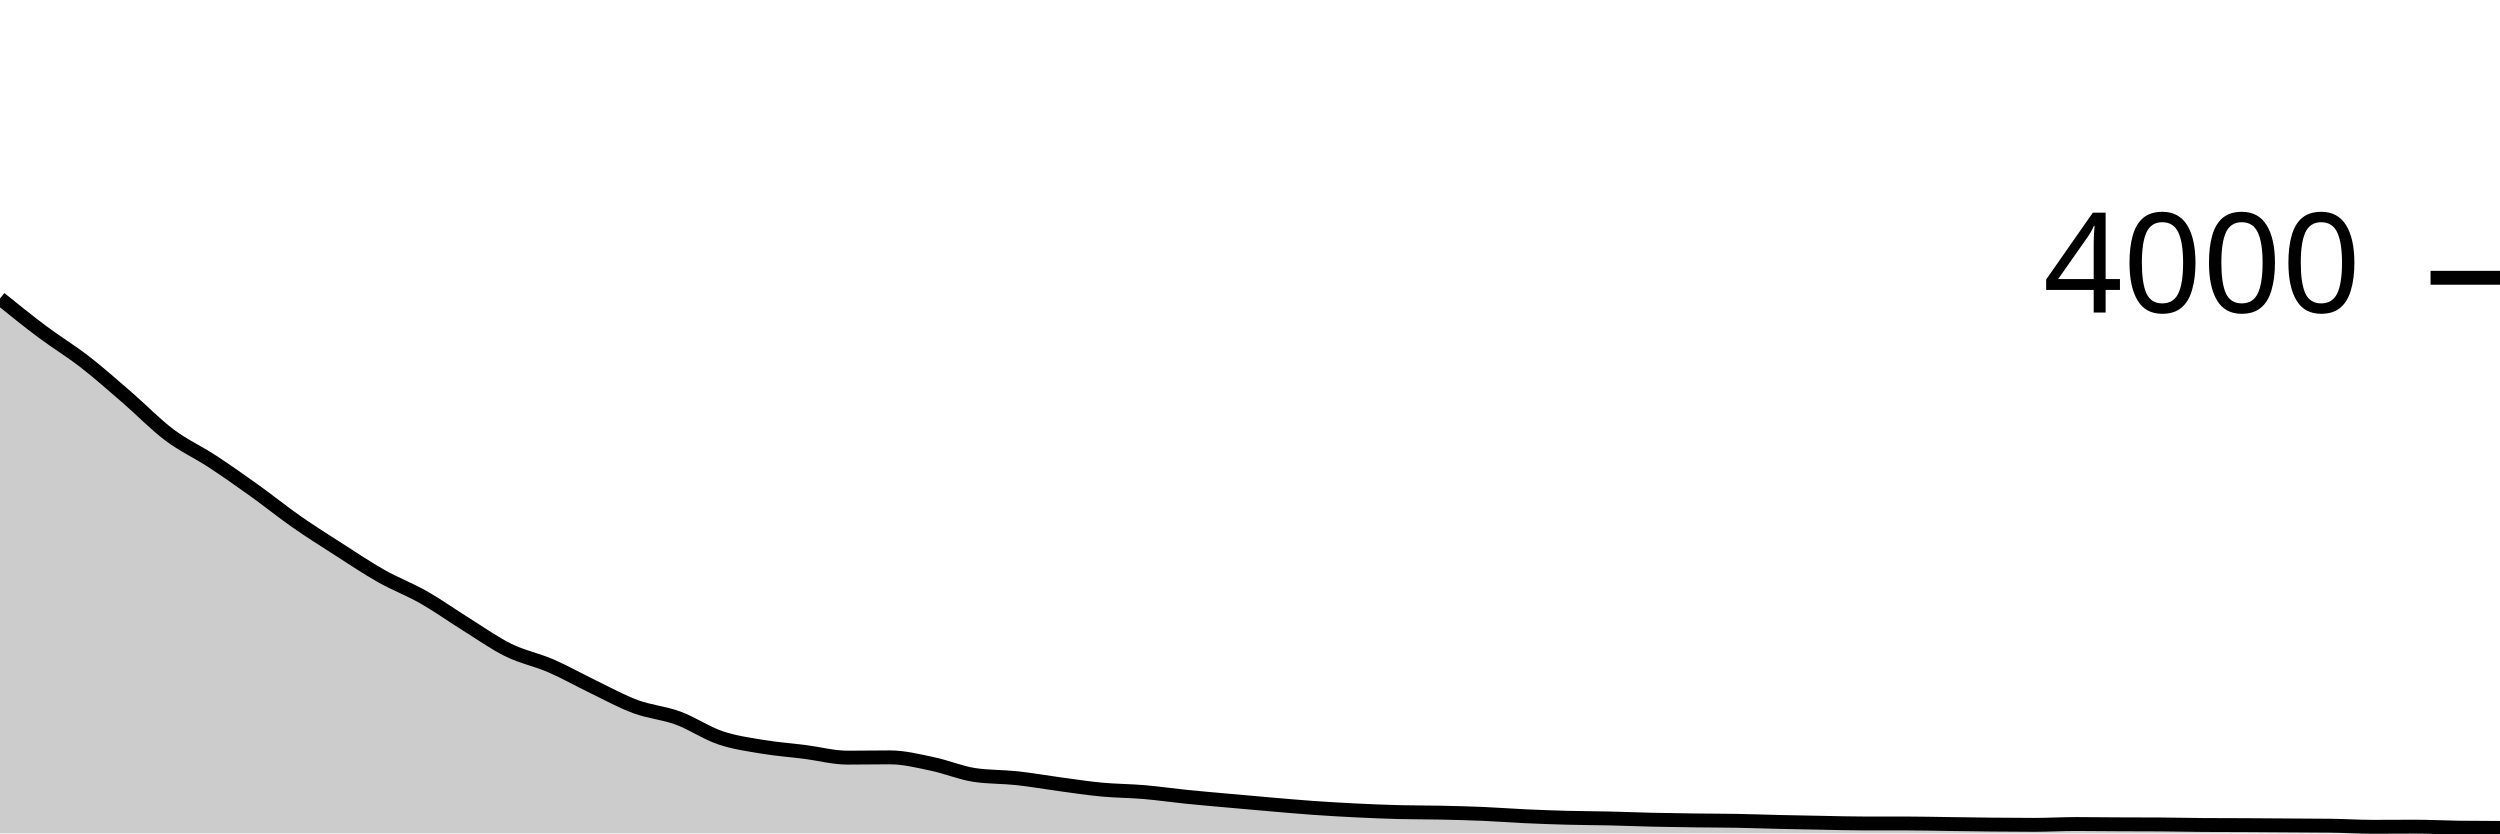
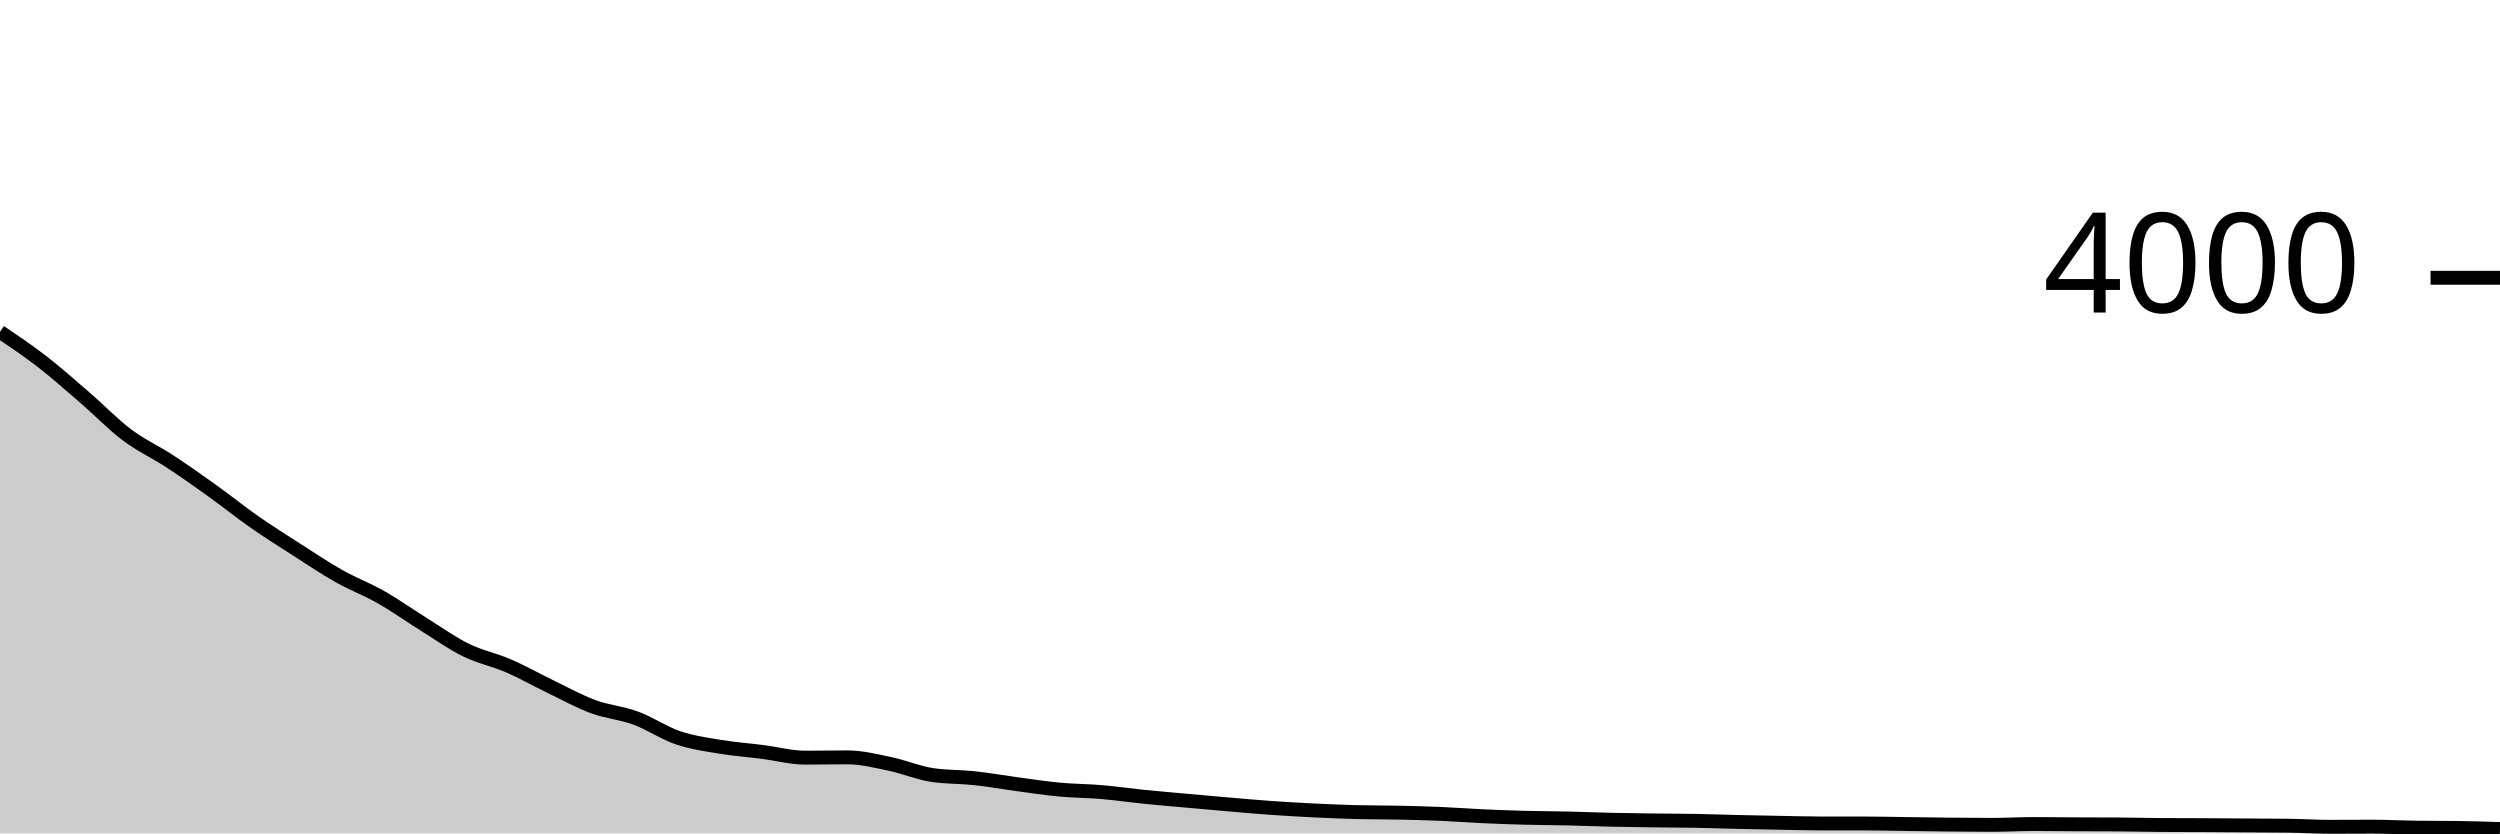
<svg xmlns="http://www.w3.org/2000/svg" viewBox="0 0 180 60">
  <g transform="translate(0,20)">
-     <path class="area" fill="rgba(0, 0, 0, 0.2)" d="M0,1.49C1.017,2.31,2.034,3.13,3.051,3.89C4.068,4.65,5.085,5.262,6.102,6.05C7.119,6.838,8.136,7.742,9.153,8.62C10.169,9.498,11.186,10.557,12.203,11.32C13.22,12.083,14.237,12.535,15.254,13.2C16.271,13.865,17.288,14.582,18.305,15.31C19.322,16.038,20.339,16.86,21.356,17.57C22.373,18.28,23.39,18.918,24.407,19.57C25.424,20.222,26.441,20.907,27.458,21.48C28.475,22.053,29.492,22.432,30.508,23.01C31.525,23.588,32.542,24.317,33.559,24.95C34.576,25.583,35.593,26.312,36.61,26.81C37.627,27.308,38.644,27.5,39.661,27.94C40.678,28.38,41.695,28.96,42.712,29.45C43.729,29.94,44.746,30.505,45.763,30.88C46.78,31.255,47.797,31.327,48.814,31.7C49.831,32.073,50.847,32.775,51.864,33.12C52.881,33.465,53.898,33.6,54.915,33.77C55.932,33.94,56.949,34.01,57.966,34.14C58.983,34.27,60,34.55,61.017,34.55C62.034,34.55,63.051,34.53,64.068,34.53C65.085,34.53,66.102,34.788,67.119,35C68.136,35.212,69.153,35.647,70.169,35.8C71.186,35.953,72.203,35.92,73.22,36.03C74.237,36.14,75.254,36.323,76.271,36.46C77.288,36.597,78.305,36.755,79.322,36.85C80.339,36.945,81.356,36.943,82.373,37.03C83.39,37.117,84.407,37.267,85.424,37.37C86.441,37.473,87.458,37.558,88.475,37.65C89.492,37.742,90.508,37.833,91.525,37.92C92.542,38.007,93.559,38.098,94.576,38.17C95.593,38.242,96.61,38.3,97.627,38.35C98.644,38.4,99.661,38.443,100.678,38.47C101.695,38.497,102.712,38.488,103.729,38.51C104.746,38.532,105.763,38.557,106.78,38.6C107.797,38.643,108.814,38.723,109.831,38.77C110.847,38.817,111.864,38.853,112.881,38.88C113.898,38.907,114.915,38.907,115.932,38.93C116.949,38.953,117.966,38.997,118.983,39.02C120,39.043,121.017,39.057,122.034,39.07C123.051,39.083,124.068,39.082,125.085,39.1C126.102,39.118,127.119,39.157,128.136,39.18C129.153,39.203,130.169,39.222,131.186,39.24C132.203,39.258,133.22,39.29,134.237,39.29C135.254,39.29,136.271,39.29,137.288,39.29C138.305,39.29,139.322,39.317,140.339,39.33C141.356,39.343,142.373,39.36,143.39,39.37C144.407,39.38,145.424,39.39,146.441,39.39C147.458,39.39,148.475,39.33,149.492,39.33C150.508,39.33,151.525,39.345,152.542,39.35C153.559,39.355,154.576,39.353,155.593,39.36C156.61,39.367,157.627,39.393,158.644,39.4C159.661,39.407,160.678,39.405,161.695,39.41C162.712,39.415,163.729,39.423,164.746,39.43C165.763,39.437,166.78,39.437,167.797,39.45C168.814,39.463,169.831,39.53,170.847,39.53C171.864,39.53,172.881,39.52,173.898,39.52C174.915,39.52,175.932,39.577,176.949,39.59C177.966,39.603,178.983,39.607,180,39.61L180,40C178.983,40,177.966,40,176.949,40C175.932,40,174.915,40,173.898,40C172.881,40,171.864,40,170.847,40C169.831,40,168.814,40,167.797,40C166.78,40,165.763,40,164.746,40C163.729,40,162.712,40,161.695,40C160.678,40,159.661,40,158.644,40C157.627,40,156.61,40,155.593,40C154.576,40,153.559,40,152.542,40C151.525,40,150.508,40,149.492,40C148.475,40,147.458,40,146.441,40C145.424,40,144.407,40,143.39,40C142.373,40,141.356,40,140.339,40C139.322,40,138.305,40,137.288,40C136.271,40,135.254,40,134.237,40C133.22,40,132.203,40,131.186,40C130.169,40,129.153,40,128.136,40C127.119,40,126.102,40,125.085,40C124.068,40,123.051,40,122.034,40C121.017,40,120,40,118.983,40C117.966,40,116.949,40,115.932,40C114.915,40,113.898,40,112.881,40C111.864,40,110.847,40,109.831,40C108.814,40,107.797,40,106.78,40C105.763,40,104.746,40,103.729,40C102.712,40,101.695,40,100.678,40C99.661,40,98.644,40,97.627,40C96.61,40,95.593,40,94.576,40C93.559,40,92.542,40,91.525,40C90.508,40,89.492,40,88.475,40C87.458,40,86.441,40,85.424,40C84.407,40,83.39,40,82.373,40C81.356,40,80.339,40,79.322,40C78.305,40,77.288,40,76.271,40C75.254,40,74.237,40,73.22,40C72.203,40,71.186,40,70.169,40C69.153,40,68.136,40,67.119,40C66.102,40,65.085,40,64.068,40C63.051,40,62.034,40,61.017,40C60,40,58.983,40,57.966,40C56.949,40,55.932,40,54.915,40C53.898,40,52.881,40,51.864,40C50.847,40,49.831,40,48.814,40C47.797,40,46.78,40,45.763,40C44.746,40,43.729,40,42.712,40C41.695,40,40.678,40,39.661,40C38.644,40,37.627,40,36.61,40C35.593,40,34.576,40,33.559,40C32.542,40,31.525,40,30.508,40C29.492,40,28.475,40,27.458,40C26.441,40,25.424,40,24.407,40C23.39,40,22.373,40,21.356,40C20.339,40,19.322,40,18.305,40C17.288,40,16.271,40,15.254,40C14.237,40,13.22,40,12.203,40C11.186,40,10.169,40,9.153,40C8.136,40,7.119,40,6.102,40C5.085,40,4.068,40,3.051,40C2.034,40,1.017,40,0,40Z" />
-     <path class="line" stroke="black" fill="none" d="M0,1.49C1.017,2.31,2.034,3.13,3.051,3.89C4.068,4.65,5.085,5.262,6.102,6.05C7.119,6.838,8.136,7.742,9.153,8.62C10.169,9.498,11.186,10.557,12.203,11.32C13.22,12.083,14.237,12.535,15.254,13.2C16.271,13.865,17.288,14.582,18.305,15.31C19.322,16.038,20.339,16.86,21.356,17.57C22.373,18.28,23.39,18.918,24.407,19.57C25.424,20.222,26.441,20.907,27.458,21.48C28.475,22.053,29.492,22.432,30.508,23.01C31.525,23.588,32.542,24.317,33.559,24.95C34.576,25.583,35.593,26.312,36.61,26.81C37.627,27.308,38.644,27.5,39.661,27.94C40.678,28.38,41.695,28.96,42.712,29.45C43.729,29.94,44.746,30.505,45.763,30.88C46.78,31.255,47.797,31.327,48.814,31.7C49.831,32.073,50.847,32.775,51.864,33.12C52.881,33.465,53.898,33.6,54.915,33.77C55.932,33.94,56.949,34.01,57.966,34.14C58.983,34.27,60,34.55,61.017,34.55C62.034,34.55,63.051,34.53,64.068,34.53C65.085,34.53,66.102,34.788,67.119,35C68.136,35.212,69.153,35.647,70.169,35.8C71.186,35.953,72.203,35.92,73.22,36.03C74.237,36.14,75.254,36.323,76.271,36.46C77.288,36.597,78.305,36.755,79.322,36.85C80.339,36.945,81.356,36.943,82.373,37.03C83.39,37.117,84.407,37.267,85.424,37.37C86.441,37.473,87.458,37.558,88.475,37.65C89.492,37.742,90.508,37.833,91.525,37.92C92.542,38.007,93.559,38.098,94.576,38.17C95.593,38.242,96.61,38.3,97.627,38.35C98.644,38.4,99.661,38.443,100.678,38.47C101.695,38.497,102.712,38.488,103.729,38.51C104.746,38.532,105.763,38.557,106.78,38.6C107.797,38.643,108.814,38.723,109.831,38.77C110.847,38.817,111.864,38.853,112.881,38.88C113.898,38.907,114.915,38.907,115.932,38.93C116.949,38.953,117.966,38.997,118.983,39.02C120,39.043,121.017,39.057,122.034,39.07C123.051,39.083,124.068,39.082,125.085,39.1C126.102,39.118,127.119,39.157,128.136,39.18C129.153,39.203,130.169,39.222,131.186,39.24C132.203,39.258,133.22,39.29,134.237,39.29C135.254,39.29,136.271,39.29,137.288,39.29C138.305,39.29,139.322,39.317,140.339,39.33C141.356,39.343,142.373,39.36,143.39,39.37C144.407,39.38,145.424,39.39,146.441,39.39C147.458,39.39,148.475,39.33,149.492,39.33C150.508,39.33,151.525,39.345,152.542,39.35C153.559,39.355,154.576,39.353,155.593,39.36C156.61,39.367,157.627,39.393,158.644,39.4C159.661,39.407,160.678,39.405,161.695,39.41C162.712,39.415,163.729,39.423,164.746,39.43C165.763,39.437,166.78,39.437,167.797,39.45C168.814,39.463,169.831,39.53,170.847,39.53C171.864,39.53,172.881,39.52,173.898,39.52C174.915,39.52,175.932,39.577,176.949,39.59C177.966,39.603,178.983,39.607,180,39.61" />
+     <path class="area" fill="rgba(0, 0, 0, 0.2)" d="M0,3.89C1.017,4.576,2.034,5.262,3.051,6.05C4.068,6.838,5.085,7.742,6.102,8.62C7.119,9.498,8.136,10.557,9.153,11.32C10.169,12.083,11.186,12.535,12.203,13.2C13.22,13.865,14.237,14.582,15.254,15.31C16.271,16.038,17.288,16.86,18.305,17.57C19.322,18.28,20.339,18.918,21.356,19.57C22.373,20.222,23.39,20.907,24.407,21.48C25.424,22.053,26.441,22.432,27.458,23.01C28.475,23.588,29.492,24.317,30.508,24.95C31.525,25.583,32.542,26.312,33.559,26.81C34.576,27.308,35.593,27.5,36.61,27.94C37.627,28.38,38.644,28.96,39.661,29.45C40.678,29.94,41.695,30.505,42.712,30.88C43.729,31.255,44.746,31.327,45.763,31.7C46.78,32.073,47.797,32.775,48.814,33.12C49.831,33.465,50.847,33.6,51.864,33.77C52.881,33.94,53.898,34.01,54.915,34.14C55.932,34.27,56.949,34.55,57.966,34.55C58.983,34.55,60,34.53,61.017,34.53C62.034,34.53,63.051,34.788,64.068,35C65.085,35.212,66.102,35.647,67.119,35.8C68.136,35.953,69.153,35.92,70.169,36.03C71.186,36.14,72.203,36.323,73.22,36.46C74.237,36.597,75.254,36.755,76.271,36.85C77.288,36.945,78.305,36.943,79.322,37.03C80.339,37.117,81.356,37.267,82.373,37.37C83.39,37.473,84.407,37.558,85.424,37.65C86.441,37.742,87.458,37.833,88.475,37.92C89.492,38.007,90.508,38.098,91.525,38.17C92.542,38.242,93.559,38.3,94.576,38.35C95.593,38.4,96.61,38.443,97.627,38.47C98.644,38.497,99.661,38.488,100.678,38.51C101.695,38.532,102.712,38.557,103.729,38.6C104.746,38.643,105.763,38.723,106.78,38.77C107.797,38.817,108.814,38.853,109.831,38.88C110.847,38.907,111.864,38.907,112.881,38.93C113.898,38.953,114.915,38.997,115.932,39.02C116.949,39.043,117.966,39.057,118.983,39.07C120,39.083,121.017,39.082,122.034,39.1C123.051,39.118,124.068,39.157,125.085,39.18C126.102,39.203,127.119,39.222,128.136,39.24C129.153,39.258,130.169,39.29,131.186,39.29C132.203,39.29,133.22,39.29,134.237,39.29C135.254,39.29,136.271,39.317,137.288,39.33C138.305,39.343,139.322,39.36,140.339,39.37C141.356,39.38,142.373,39.39,143.39,39.39C144.407,39.39,145.424,39.33,146.441,39.33C147.458,39.33,148.475,39.345,149.492,39.35C150.508,39.355,151.525,39.353,152.542,39.36C153.559,39.367,154.576,39.393,155.593,39.4C156.61,39.407,157.627,39.405,158.644,39.41C159.661,39.415,160.678,39.423,161.695,39.43C162.712,39.437,163.729,39.437,164.746,39.45C165.763,39.463,166.78,39.53,167.797,39.53C168.814,39.53,169.831,39.52,170.847,39.52C171.864,39.52,172.881,39.577,173.898,39.59C174.915,39.603,175.932,39.597,176.949,39.61C177.966,39.623,178.983,39.657,180,39.69L180,40C178.983,40,177.966,40,176.949,40C175.932,40,174.915,40,173.898,40C172.881,40,171.864,40,170.847,40C169.831,40,168.814,40,167.797,40C166.78,40,165.763,40,164.746,40C163.729,40,162.712,40,161.695,40C160.678,40,159.661,40,158.644,40C157.627,40,156.61,40,155.593,40C154.576,40,153.559,40,152.542,40C151.525,40,150.508,40,149.492,40C148.475,40,147.458,40,146.441,40C145.424,40,144.407,40,143.39,40C142.373,40,141.356,40,140.339,40C139.322,40,138.305,40,137.288,40C136.271,40,135.254,40,134.237,40C133.22,40,132.203,40,131.186,40C130.169,40,129.153,40,128.136,40C127.119,40,126.102,40,125.085,40C124.068,40,123.051,40,122.034,40C121.017,40,120,40,118.983,40C117.966,40,116.949,40,115.932,40C114.915,40,113.898,40,112.881,40C111.864,40,110.847,40,109.831,40C108.814,40,107.797,40,106.78,40C105.763,40,104.746,40,103.729,40C102.712,40,101.695,40,100.678,40C99.661,40,98.644,40,97.627,40C96.61,40,95.593,40,94.576,40C93.559,40,92.542,40,91.525,40C90.508,40,89.492,40,88.475,40C87.458,40,86.441,40,85.424,40C84.407,40,83.39,40,82.373,40C81.356,40,80.339,40,79.322,40C78.305,40,77.288,40,76.271,40C75.254,40,74.237,40,73.22,40C72.203,40,71.186,40,70.169,40C69.153,40,68.136,40,67.119,40C66.102,40,65.085,40,64.068,40C63.051,40,62.034,40,61.017,40C60,40,58.983,40,57.966,40C56.949,40,55.932,40,54.915,40C53.898,40,52.881,40,51.864,40C50.847,40,49.831,40,48.814,40C47.797,40,46.78,40,45.763,40C44.746,40,43.729,40,42.712,40C41.695,40,40.678,40,39.661,40C38.644,40,37.627,40,36.61,40C35.593,40,34.576,40,33.559,40C32.542,40,31.525,40,30.508,40C29.492,40,28.475,40,27.458,40C26.441,40,25.424,40,24.407,40C23.39,40,22.373,40,21.356,40C20.339,40,19.322,40,18.305,40C17.288,40,16.271,40,15.254,40C14.237,40,13.22,40,12.203,40C11.186,40,10.169,40,9.153,40C8.136,40,7.119,40,6.102,40C5.085,40,4.068,40,3.051,40C2.034,40,1.017,40,0,40Z" />
+     <path class="line" stroke="black" fill="none" d="M0,3.89C1.017,4.576,2.034,5.262,3.051,6.05C4.068,6.838,5.085,7.742,6.102,8.62C7.119,9.498,8.136,10.557,9.153,11.32C10.169,12.083,11.186,12.535,12.203,13.2C13.22,13.865,14.237,14.582,15.254,15.31C16.271,16.038,17.288,16.86,18.305,17.57C19.322,18.28,20.339,18.918,21.356,19.57C22.373,20.222,23.39,20.907,24.407,21.48C25.424,22.053,26.441,22.432,27.458,23.01C28.475,23.588,29.492,24.317,30.508,24.95C31.525,25.583,32.542,26.312,33.559,26.81C34.576,27.308,35.593,27.5,36.61,27.94C37.627,28.38,38.644,28.96,39.661,29.45C40.678,29.94,41.695,30.505,42.712,30.88C43.729,31.255,44.746,31.327,45.763,31.7C46.78,32.073,47.797,32.775,48.814,33.12C49.831,33.465,50.847,33.6,51.864,33.77C52.881,33.94,53.898,34.01,54.915,34.14C55.932,34.27,56.949,34.55,57.966,34.55C58.983,34.55,60,34.53,61.017,34.53C62.034,34.53,63.051,34.788,64.068,35C65.085,35.212,66.102,35.647,67.119,35.8C68.136,35.953,69.153,35.92,70.169,36.03C71.186,36.14,72.203,36.323,73.22,36.46C74.237,36.597,75.254,36.755,76.271,36.85C77.288,36.945,78.305,36.943,79.322,37.03C80.339,37.117,81.356,37.267,82.373,37.37C83.39,37.473,84.407,37.558,85.424,37.65C86.441,37.742,87.458,37.833,88.475,37.92C89.492,38.007,90.508,38.098,91.525,38.17C92.542,38.242,93.559,38.3,94.576,38.35C95.593,38.4,96.61,38.443,97.627,38.47C98.644,38.497,99.661,38.488,100.678,38.51C101.695,38.532,102.712,38.557,103.729,38.6C104.746,38.643,105.763,38.723,106.78,38.77C107.797,38.817,108.814,38.853,109.831,38.88C110.847,38.907,111.864,38.907,112.881,38.93C113.898,38.953,114.915,38.997,115.932,39.02C116.949,39.043,117.966,39.057,118.983,39.07C120,39.083,121.017,39.082,122.034,39.1C123.051,39.118,124.068,39.157,125.085,39.18C126.102,39.203,127.119,39.222,128.136,39.24C129.153,39.258,130.169,39.29,131.186,39.29C132.203,39.29,133.22,39.29,134.237,39.29C135.254,39.29,136.271,39.317,137.288,39.33C138.305,39.343,139.322,39.36,140.339,39.37C141.356,39.38,142.373,39.39,143.39,39.39C144.407,39.39,145.424,39.33,146.441,39.33C147.458,39.33,148.475,39.345,149.492,39.35C150.508,39.355,151.525,39.353,152.542,39.36C153.559,39.367,154.576,39.393,155.593,39.4C156.61,39.407,157.627,39.405,158.644,39.41C159.661,39.415,160.678,39.423,161.695,39.43C162.712,39.437,163.729,39.437,164.746,39.45C165.763,39.463,166.78,39.53,167.797,39.53C168.814,39.53,169.831,39.52,170.847,39.52C171.864,39.52,172.881,39.577,173.898,39.59C174.915,39.603,175.932,39.597,176.949,39.61C177.966,39.623,178.983,39.657,180,39.69" />
    <path class="axis-ceiling" stroke-width="1" stroke="black" fill="none" d="M175,0L180,0" />
    <text class="axis-ceiling-label" font-family="sans-serif" text-anchor="end" font-size="10px" x="170" y="2.5">4000</text>
  </g>
</svg>
